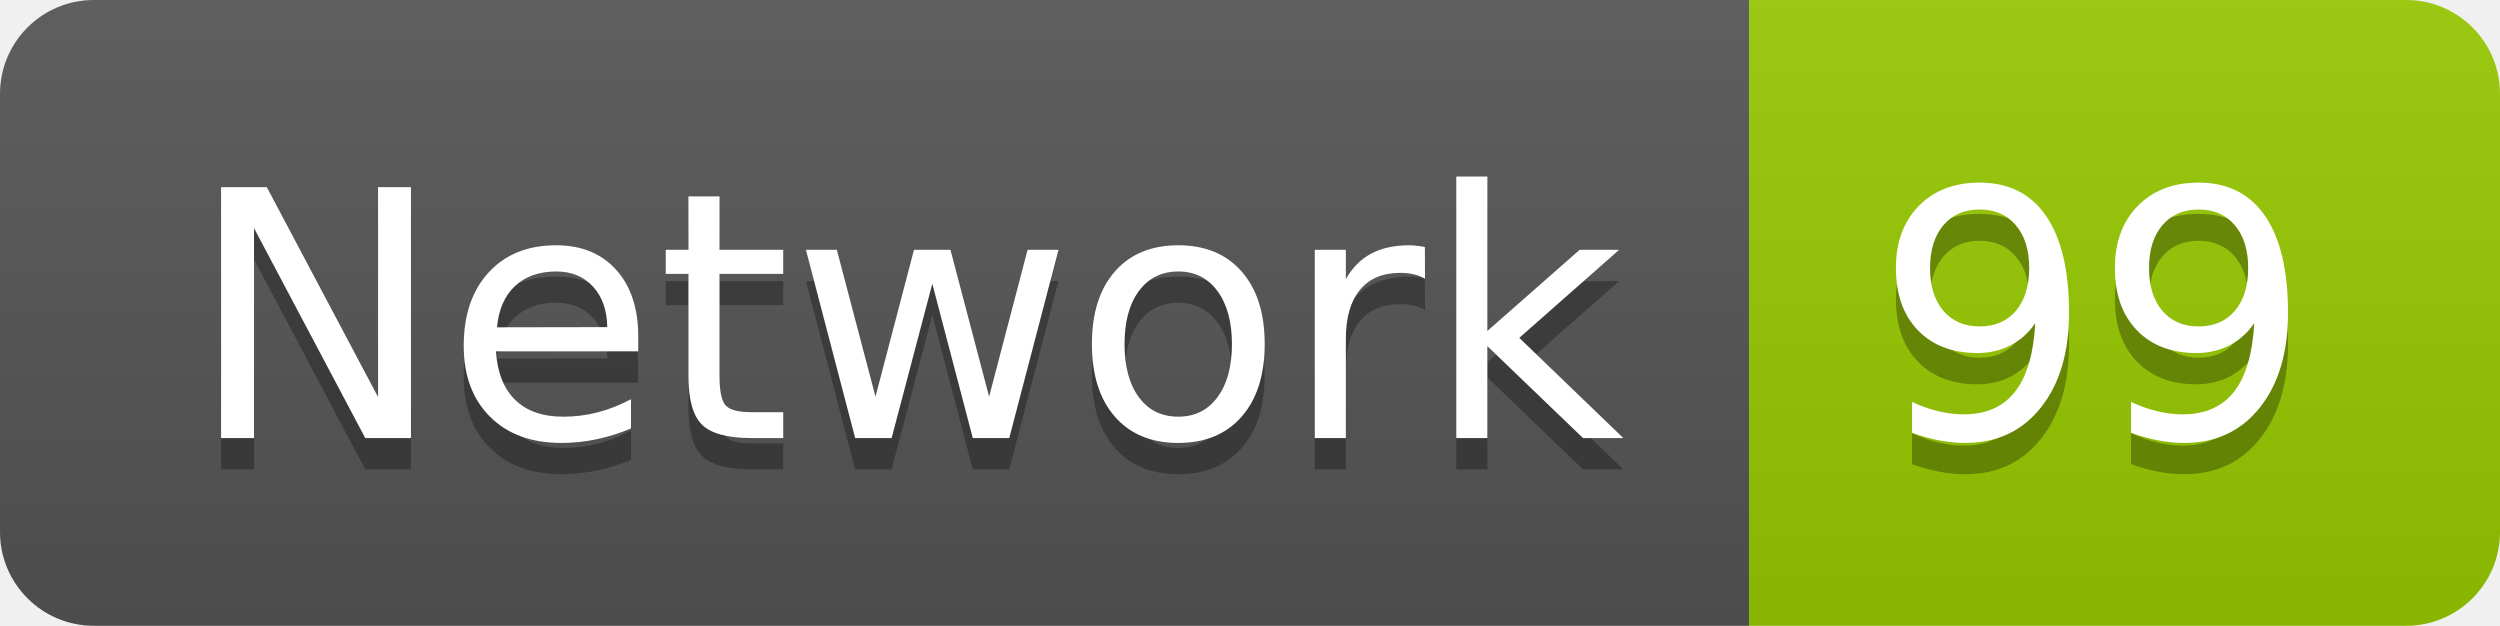
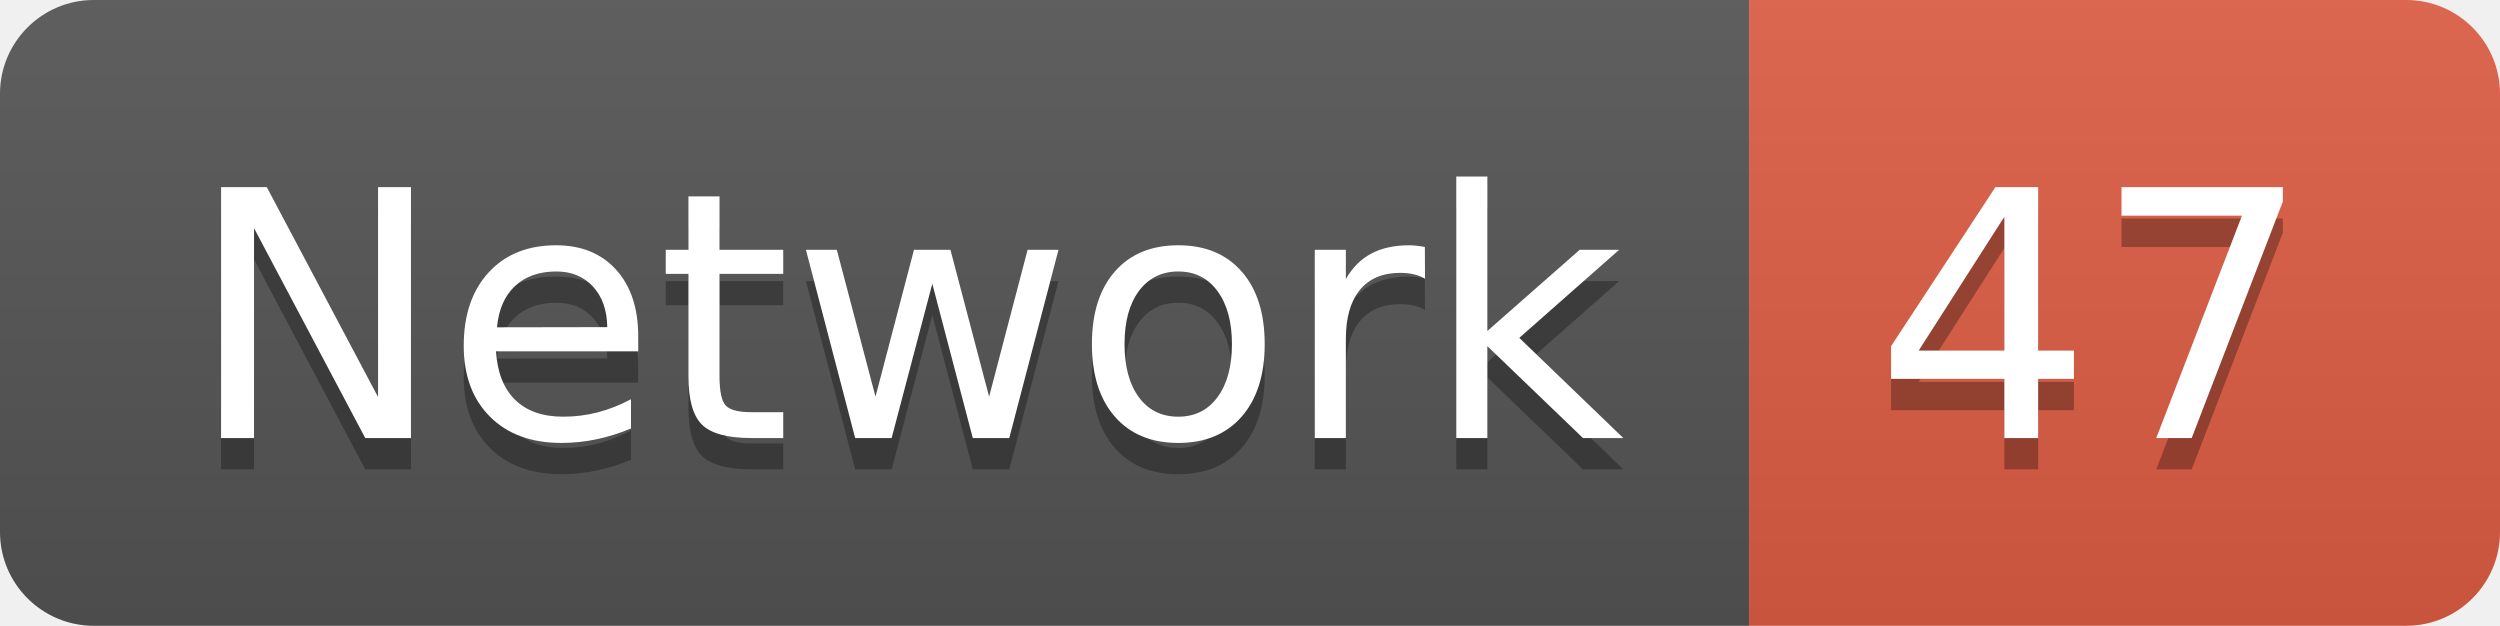
<svg xmlns="http://www.w3.org/2000/svg" width="79.9" height="20">
  <linearGradient id="smooth" x2="0" y2="100%">
    <stop offset="0" stop-color="#bbb" stop-opacity=".1" />
    <stop offset="1" stop-opacity=".1" />
  </linearGradient>
  <clipPath id="round">
    <rect width="79.9" height="20" rx="3" fill="#fff" />
  </clipPath>
  <g clip-path="url(#round)">
    <rect width="55.9" height="20" fill="#555" />
-     <rect x="55.9" width="24.0" height="20" fill="#97CA00" />
+     <rect x="55.9" width="24.0" height="20" fill="#e05d44" />
    <rect width="79.9" height="20" fill="url(#smooth)" />
  </g>
  <g fill="#fff" text-anchor="middle" font-family="DejaVu Sans,Verdana,Geneva,sans-serif" font-size="110">
    <text x="289.5" y="150" fill="#010101" fill-opacity=".3" transform="scale(0.1)" textLength="459.0" lengthAdjust="spacing">Network</text>
    <text x="289.5" y="140" transform="scale(0.1)" textLength="459.0" lengthAdjust="spacing">Network</text>
-     <text x="669.0" y="150" fill="#010101" fill-opacity=".3" transform="scale(0.1)" textLength="140.0" lengthAdjust="spacing">99</text>
-     <text x="669.0" y="140" transform="scale(0.1)" textLength="140.0" lengthAdjust="spacing">99</text>
+     <text x="669.0" y="150" fill="#010101" fill-opacity=".3" transform="scale(0.1)" textLength="140.0" lengthAdjust="spacing">47</text>
+     <text x="669.0" y="140" transform="scale(0.1)" textLength="140.0" lengthAdjust="spacing">47</text>
  </g>
</svg>
